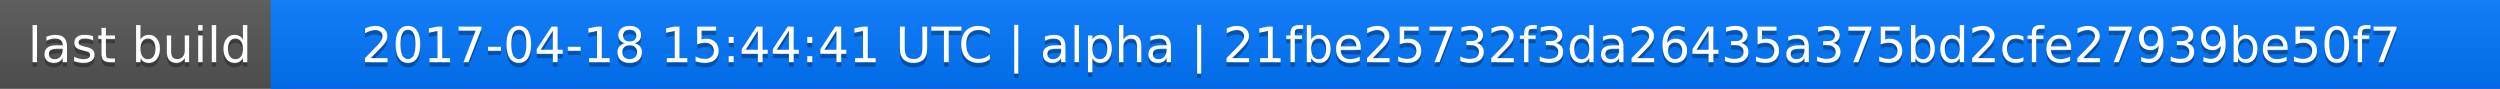
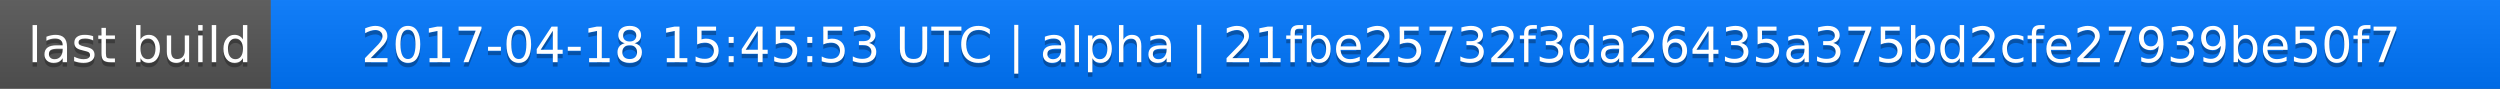
<svg xmlns="http://www.w3.org/2000/svg" width="563" height="20">
  <linearGradient id="a" x2="0" y2="100%">
    <stop offset="0" stop-color="#bbb" stop-opacity=".1" />
    <stop offset="1" stop-opacity=".1" />
  </linearGradient>
  <rect rx="0" width="563" height="20" fill="#555" />
  <rect rx="0" x="61" width="502" height="20" fill="#07f" />
  <path fill="#07f" d="M61 0h4v20h-4z" />
  <rect rx="0" width="563" height="20" fill="url(#a)" />
  <g fill="#fff" text-anchor="middle" font-family="DejaVu Sans,Verdana,Geneva,sans-serif" font-size="11">
    <text x="31.5" y="15" fill="#010101" fill-opacity=".3">last build</text>
    <text x="31.5" y="14">last build</text>
-     <text x="311" y="15" fill="#010101" fill-opacity=".3">2017-04-18 15:44:41 UTC | alpha | 21fbe25732f3da26435a375bd2cfe27939be50f7</text>
-     <text x="311" y="14">2017-04-18 15:44:41 UTC | alpha | 21fbe25732f3da26435a375bd2cfe27939be50f7</text>
+     <text x="311" y="15" fill="#010101" fill-opacity=".3">2017-04-18 15:45:53 UTC | alpha | 21fbe25732f3da26435a375bd2cfe27939be50f7</text>
+     <text x="311" y="14">2017-04-18 15:45:53 UTC | alpha | 21fbe25732f3da26435a375bd2cfe27939be50f7</text>
  </g>
</svg>
